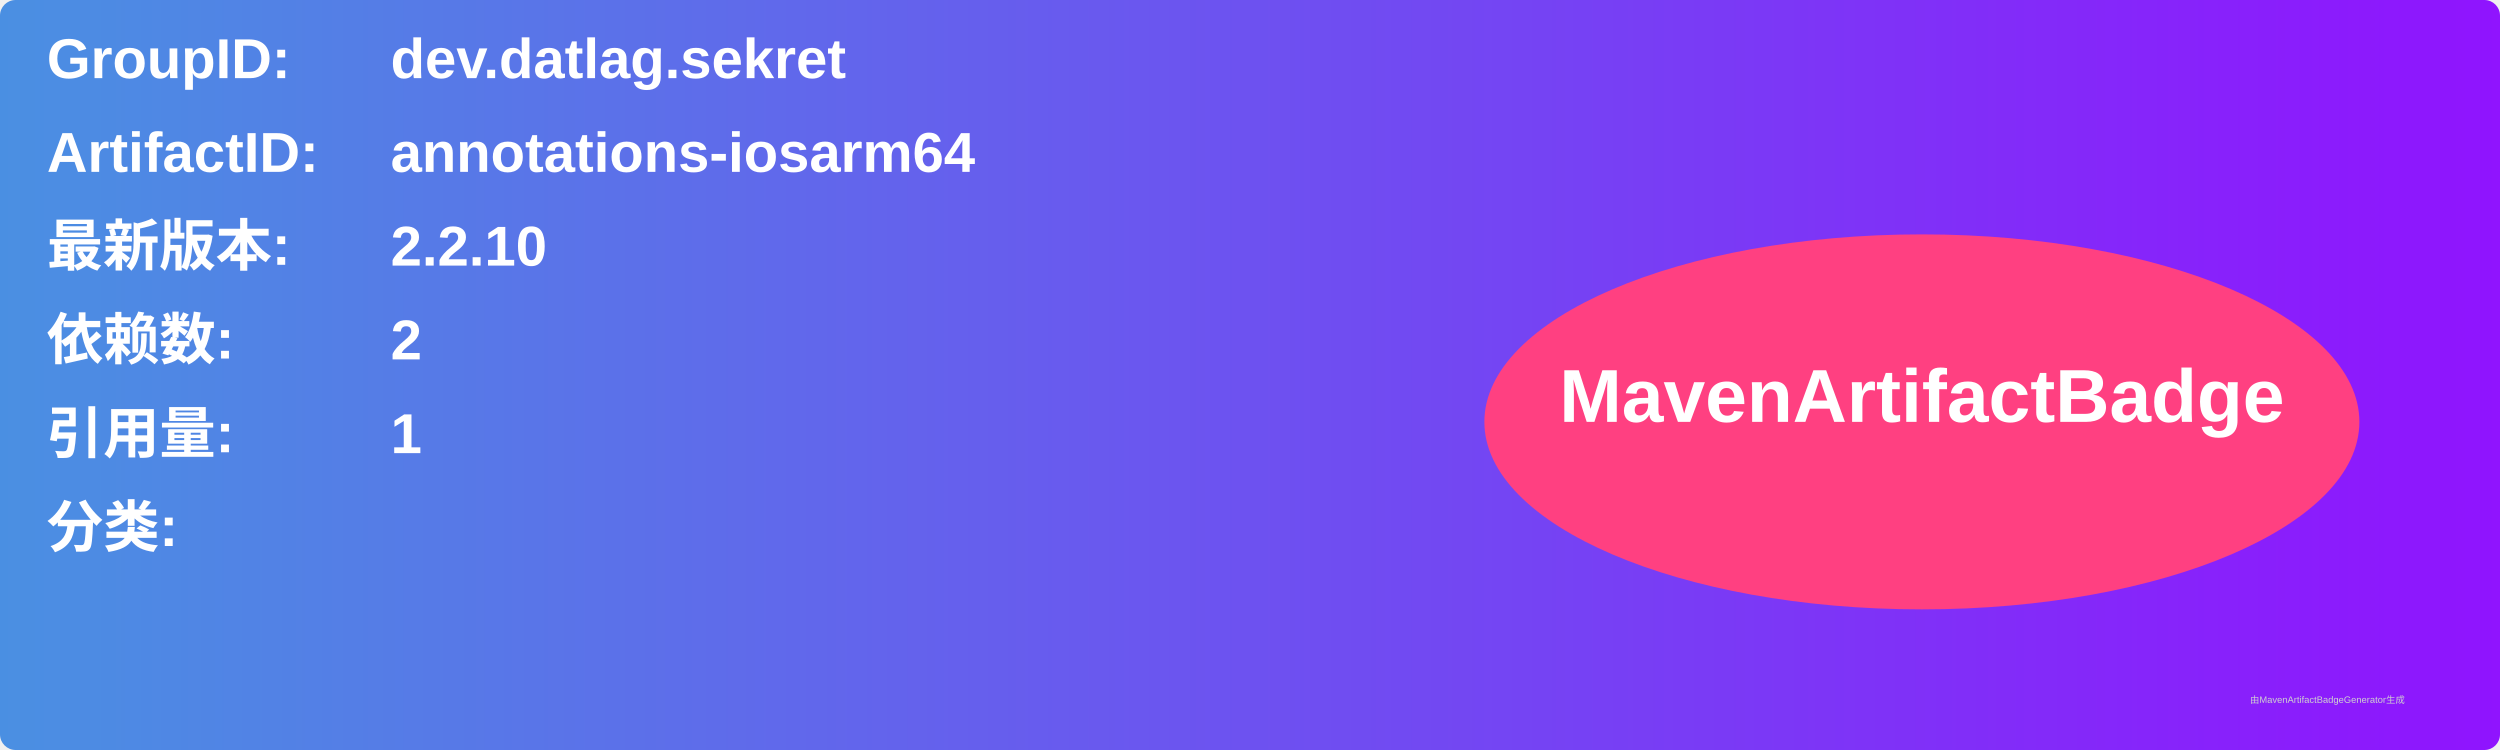
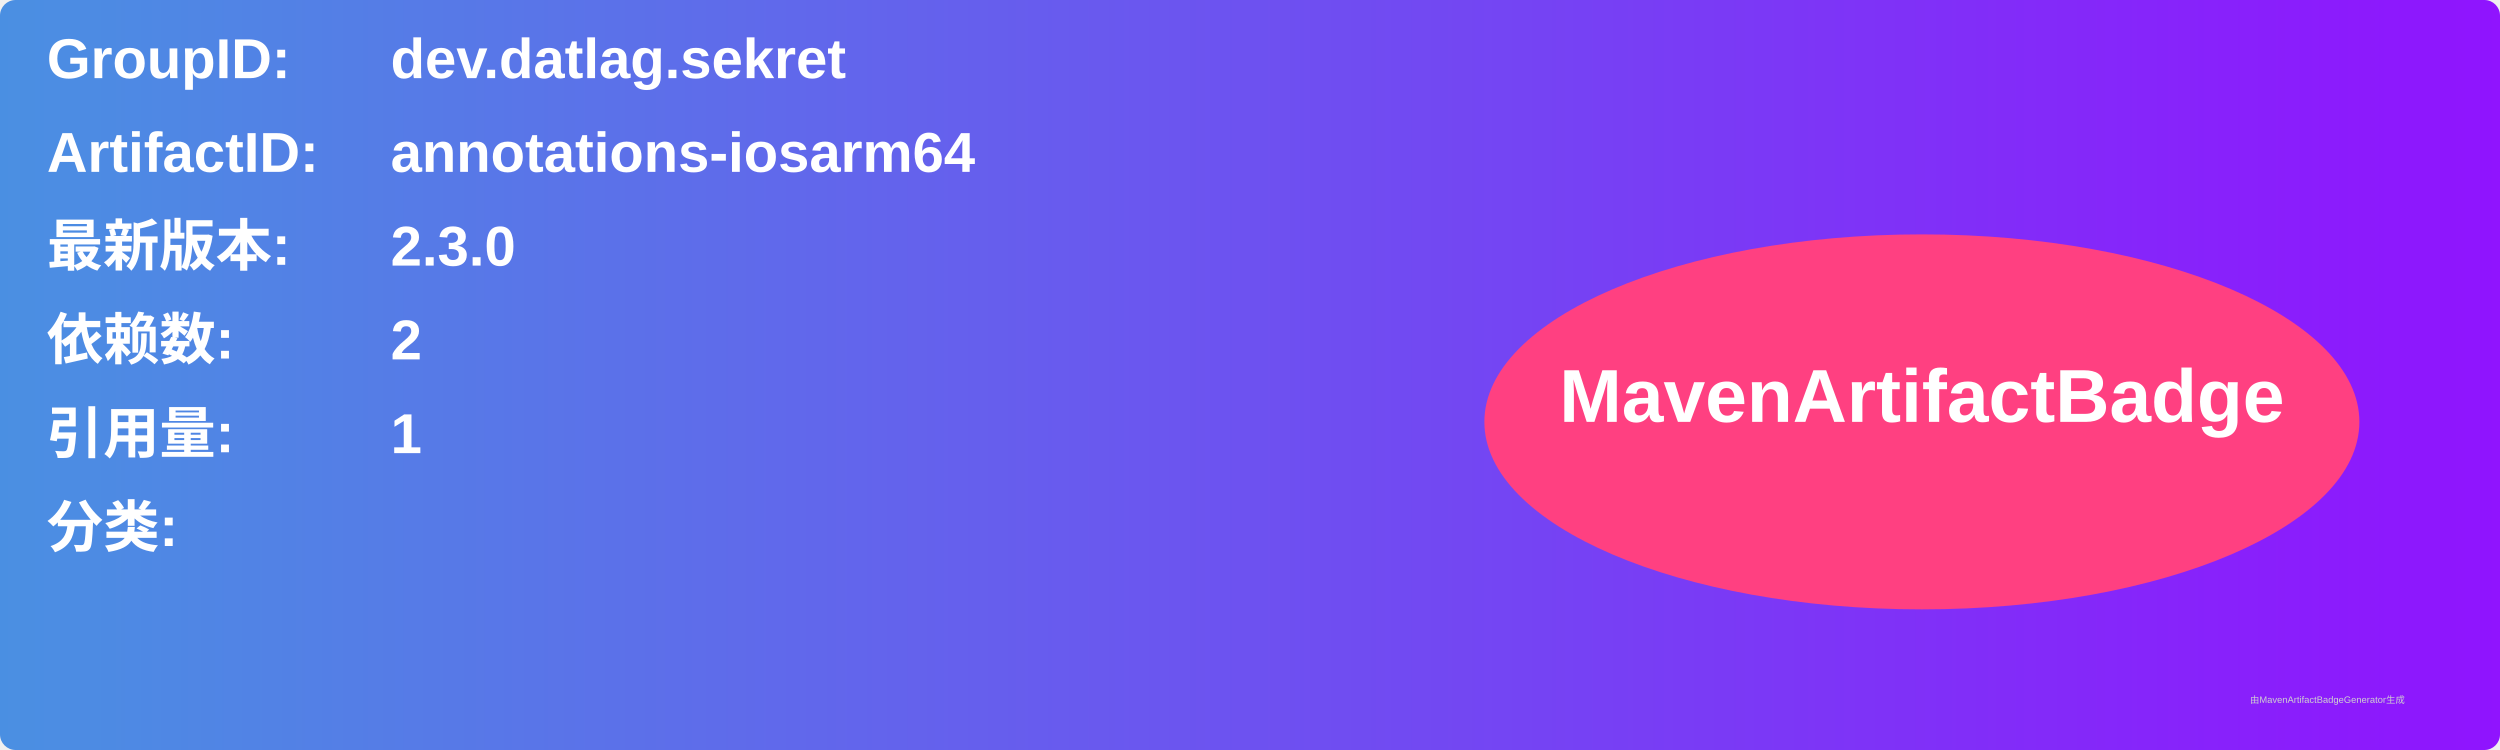
<svg xmlns="http://www.w3.org/2000/svg" width="800" height="240" viewBox="0 0 800 240">
  <linearGradient id="grad" x1="0%" y1="0%" x2="100%" y2="0%">
    <stop offset="0%" stop-color="#4a90e2" />
    <stop offset="100%" stop-color="#9013fe" />
  </linearGradient>
  <rect width="100%" height="100%" rx="5" ry="5" fill="url(#grad)" />
  <g transform="translate(15, 15)">
    <text x="0" y="10" font-family="Arial" font-size="18" fill="white" font-weight="bold" width="260">GroupID:</text>
    <text x="110" y="10" font-family="Arial" font-size="18" fill="white" font-weight="bold" width="460">dev.datlag.sekret</text>
    <text x="0" y="40" font-family="Arial" font-size="18" fill="white" font-weight="bold" width="260">ArtifactID:</text>
    <text x="110" y="40" font-family="Arial" font-size="18" fill="white" font-weight="bold" width="460">annotations-iosarm64</text>
    <text x="0" y="70" font-family="Arial" font-size="18" fill="white" font-weight="bold">最新版本:</text>
    <text x="110" y="70" font-family="Arial" font-size="18" fill="white" font-weight="bold">
-       <tspan font-weight="bold">2.2.10</tspan>
+       <tspan font-weight="bold">2.3.0</tspan>
    </text>
    <text x="0" y="100" font-family="Arial" font-size="18" fill="white" font-weight="bold">依赖数: </text>
    <text x="110" y="100" font-family="Arial" font-size="18" fill="white">
      <tspan font-weight="bold">2</tspan>
    </text>
    <text x="0" y="130" font-family="Arial" font-size="18" fill="white" font-weight="bold">引用量: </text>
    <text x="110" y="130" font-family="Arial" font-size="18" fill="white">
      <tspan font-weight="bold">1</tspan>
    </text>
    <text x="0" y="160" font-family="Arial" font-size="18" fill="white" font-weight="bold">分类:</text>
    <text x="10" y="190" font-family="Arial" font-size="10" fill="white">
      <tspan font-weight="bold" />
    </text>
    <ellipse cx="600" cy="120" rx="140" ry="60" fill="#ff4081" />
    <text x="600" y="120" text-anchor="middle" font-family="Arial" font-size="24" fill="white" font-weight="bold">MavenArtifactBadge</text>
  </g>
  <text x="720" y="225" font-family="Arial" font-size="3" fill="#d0d0d0">由MavenArtifactBadgeGenerator生成</text>
</svg>
